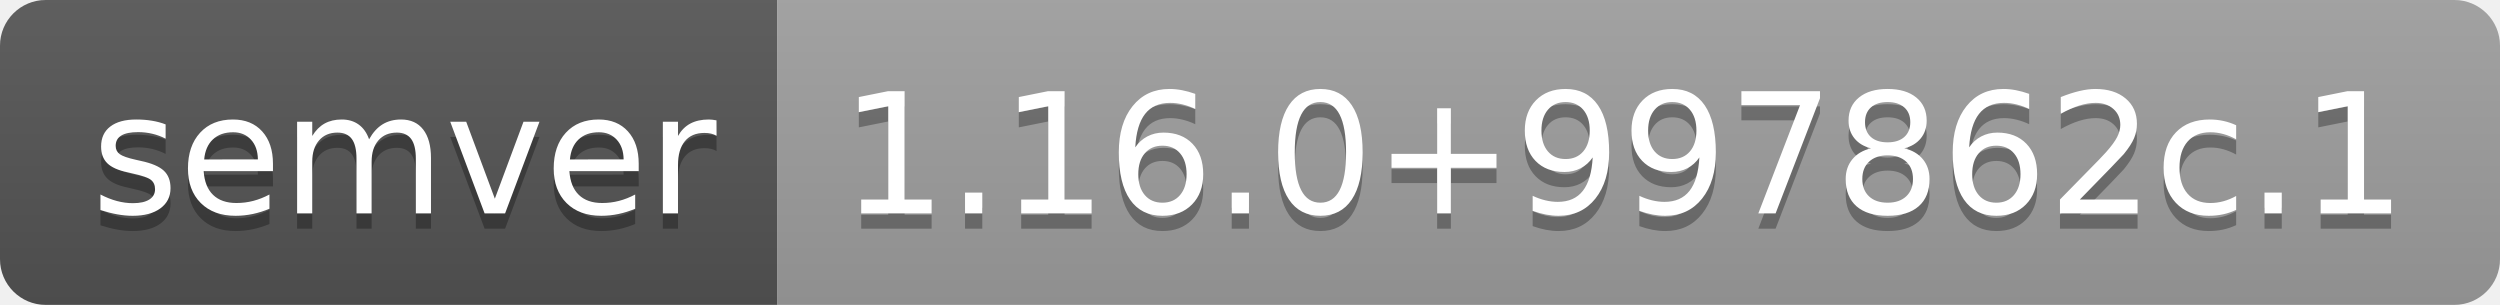
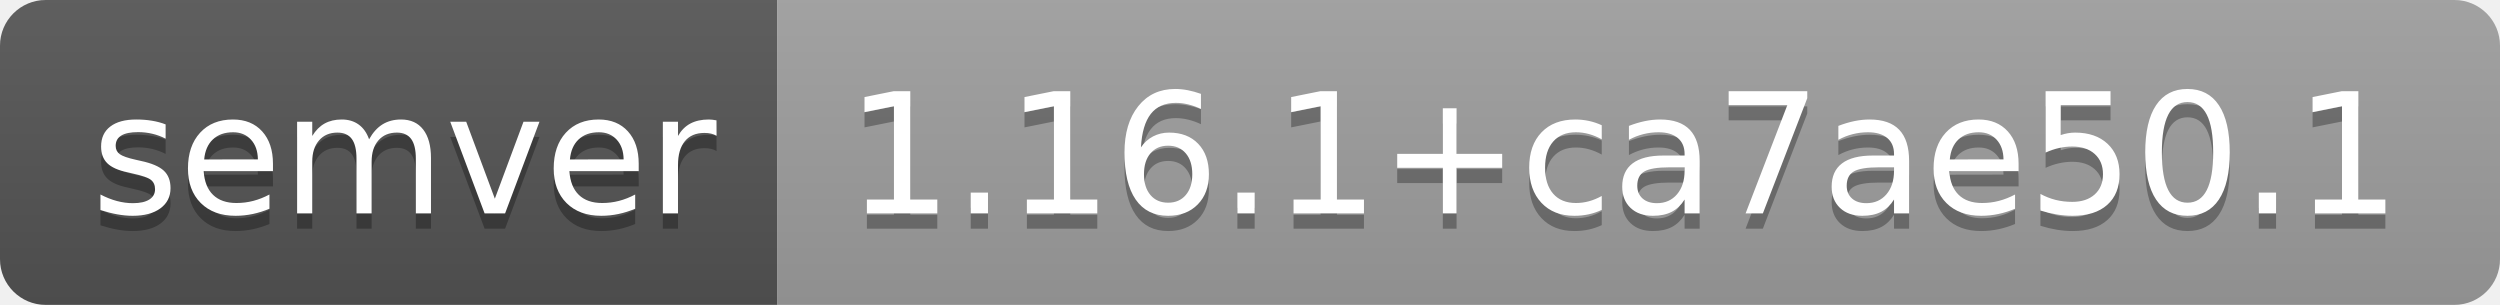
- <svg xmlns="http://www.w3.org/2000/svg" width="164" height="20" role="img" aria-label="semver: 1.16.0+997862c.1">
+ <svg xmlns="http://www.w3.org/2000/svg" width="164" height="20" role="img" aria-label="semver: 1.16.1+ca7ae50.1">
  <linearGradient id="s" x2="0" y2="100%">
    <stop offset="0" stop-color="#bbb" stop-opacity=".1" />
    <stop offset="1" stop-opacity=".1" />
  </linearGradient>
  <clipPath id="r">
    <rect width="164" height="20" rx="3" fill="#fff" />
  </clipPath>
  <g clip-path="url(#r)">
    <rect width="51" height="20" fill="#555" />
    <rect x="51" width="113" height="20" fill="#9f9f9f" />
    <rect width="164" height="20" fill="url(#s)" />
  </g>
  <g fill="#fff" text-anchor="middle" font-family="Verdana,Geneva,DejaVu Sans,sans-serif" text-rendering="geometricPrecision" font-size="110">
    <text aria-hidden="true" x="265" y="150" fill="#010101" fill-opacity=".3" transform="scale(.1)" textLength="410">semver</text>
    <text x="265" y="140" transform="scale(.1)" fill="#fff" textLength="410">semver</text>
-     <text aria-hidden="true" x="1065" y="150" fill="#010101" fill-opacity=".3" transform="scale(.1)" textLength="1030">1.16.0+997862c.1</text>
-     <text x="1065" y="140" transform="scale(.1)" fill="#fff" textLength="1030">1.16.0+997862c.1</text>
+     <text aria-hidden="true" x="1065" y="150" fill="#010101" fill-opacity=".3" transform="scale(.1)" textLength="1030">1.16.1+ca7ae50.1</text>
+     <text x="1065" y="140" transform="scale(.1)" fill="#fff" textLength="1030">1.16.1+ca7ae50.1</text>
  </g>
</svg>
